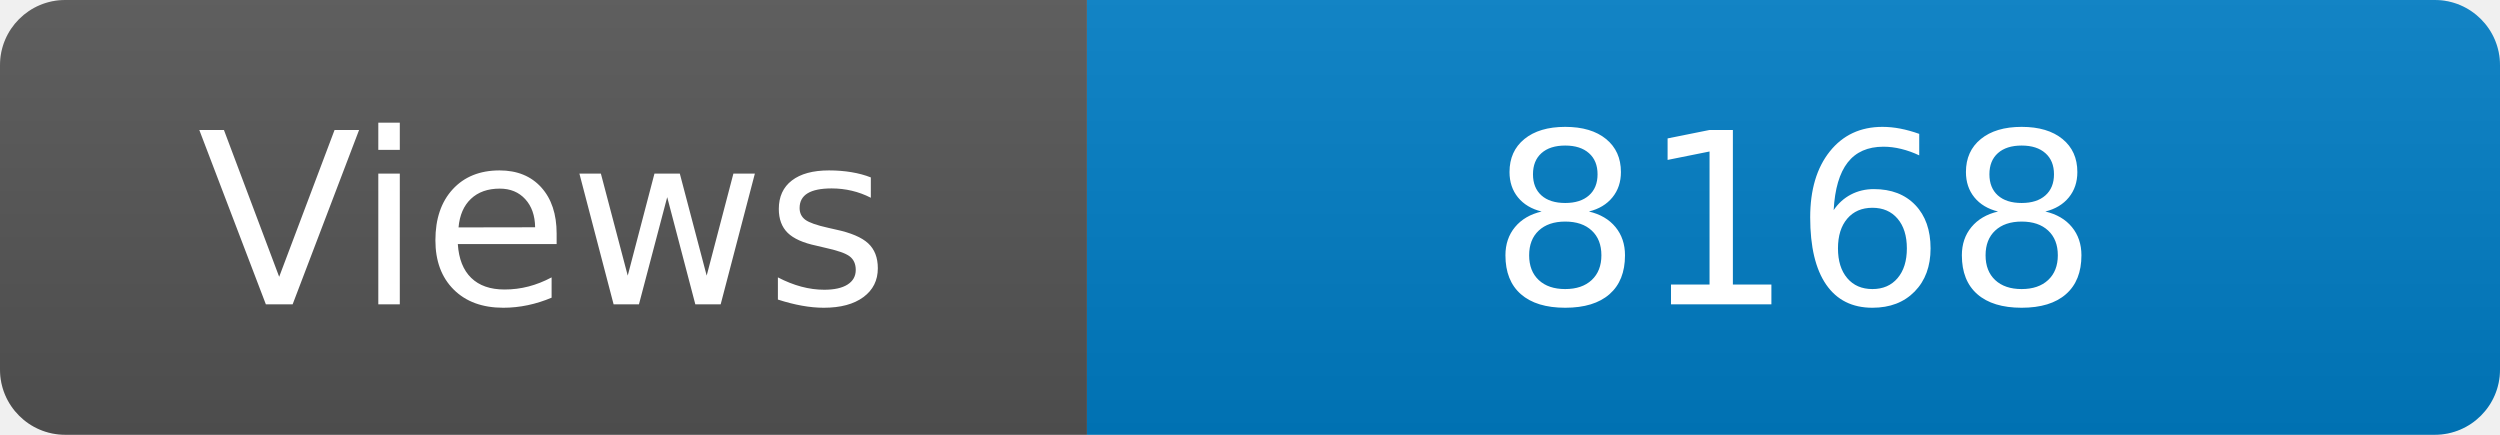
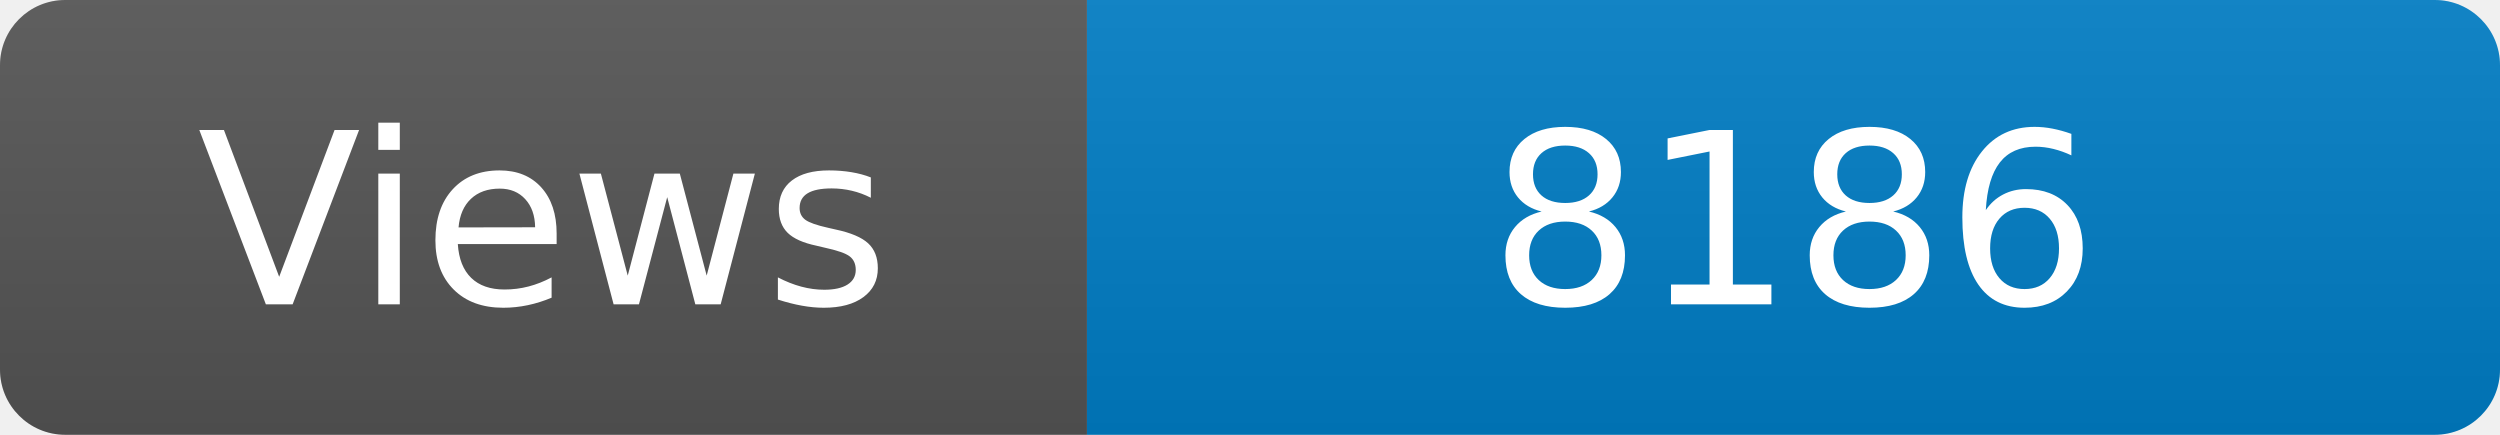
<svg xmlns="http://www.w3.org/2000/svg" width="115" height="20" role="img" aria-label="Maintained?: yes">
  <linearGradient id="s" x2="0" y2="100%">
    <stop offset="0" stop-color="#bbb" stop-opacity=".1" />
    <stop offset="1" stop-opacity=".1" />
  </linearGradient>
  <clipPath id="r">
    <rect width="115" height="20" rx="3" fill="#fff" />
  </clipPath>
  <g clip-path="url(#r)">
    <rect width="50" height="20" fill="#555" />
    <rect x="50" width="160" height="20" fill="#007ec6" />
    <rect width="115" height="20" fill="url(#s)" />
  </g>
  <g fill="#fff" text-anchor="middle" font-family="Verdana,Geneva,DejaVu Sans,sans-serif" font-size="110">
    <text x="250" y="140" transform="scale(.1)" fill="#fff">Views</text>
-     <text x="825" y="140" transform="scale(.1)" fill="#fff">8168</text>
+     <text x="825" y="140" transform="scale(.1)" fill="#fff">8186</text>
  </g>
</svg>
